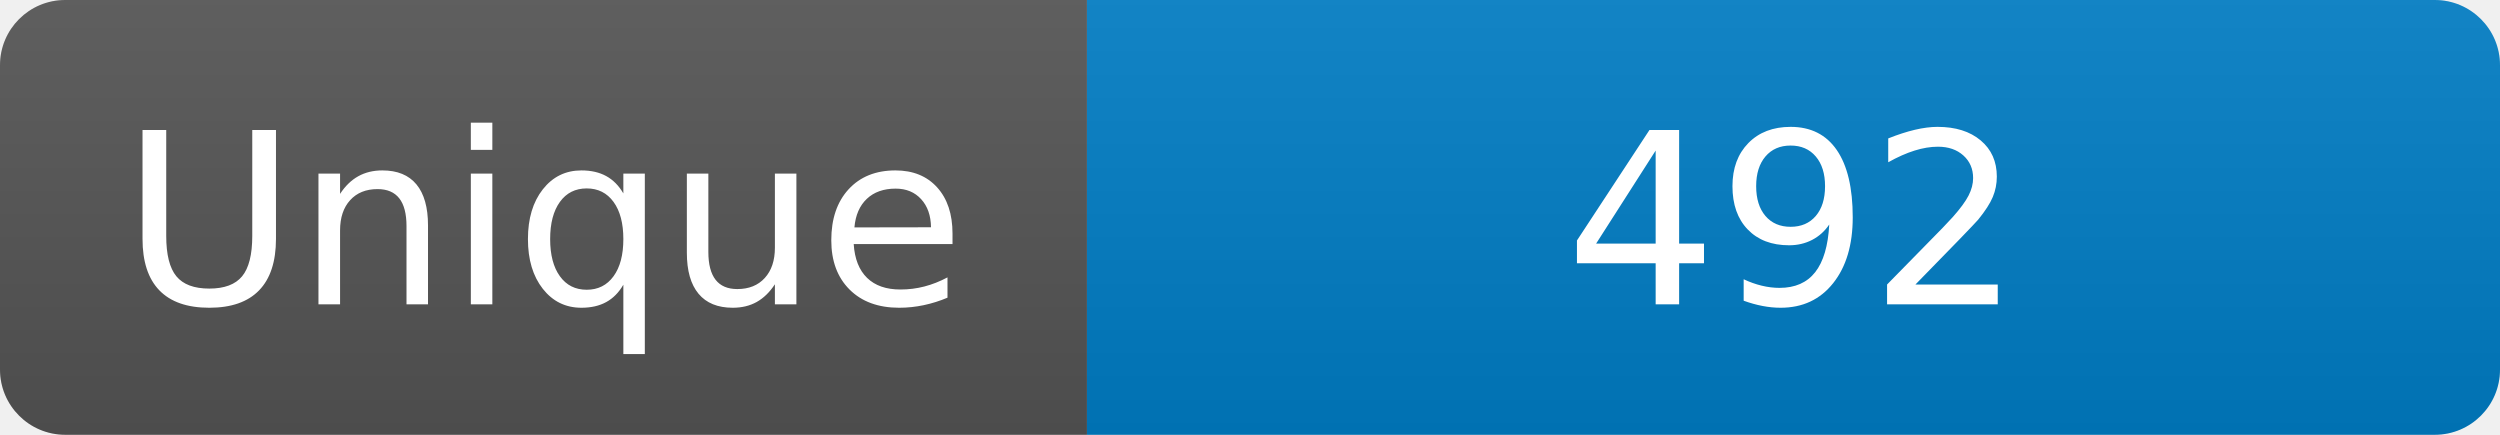
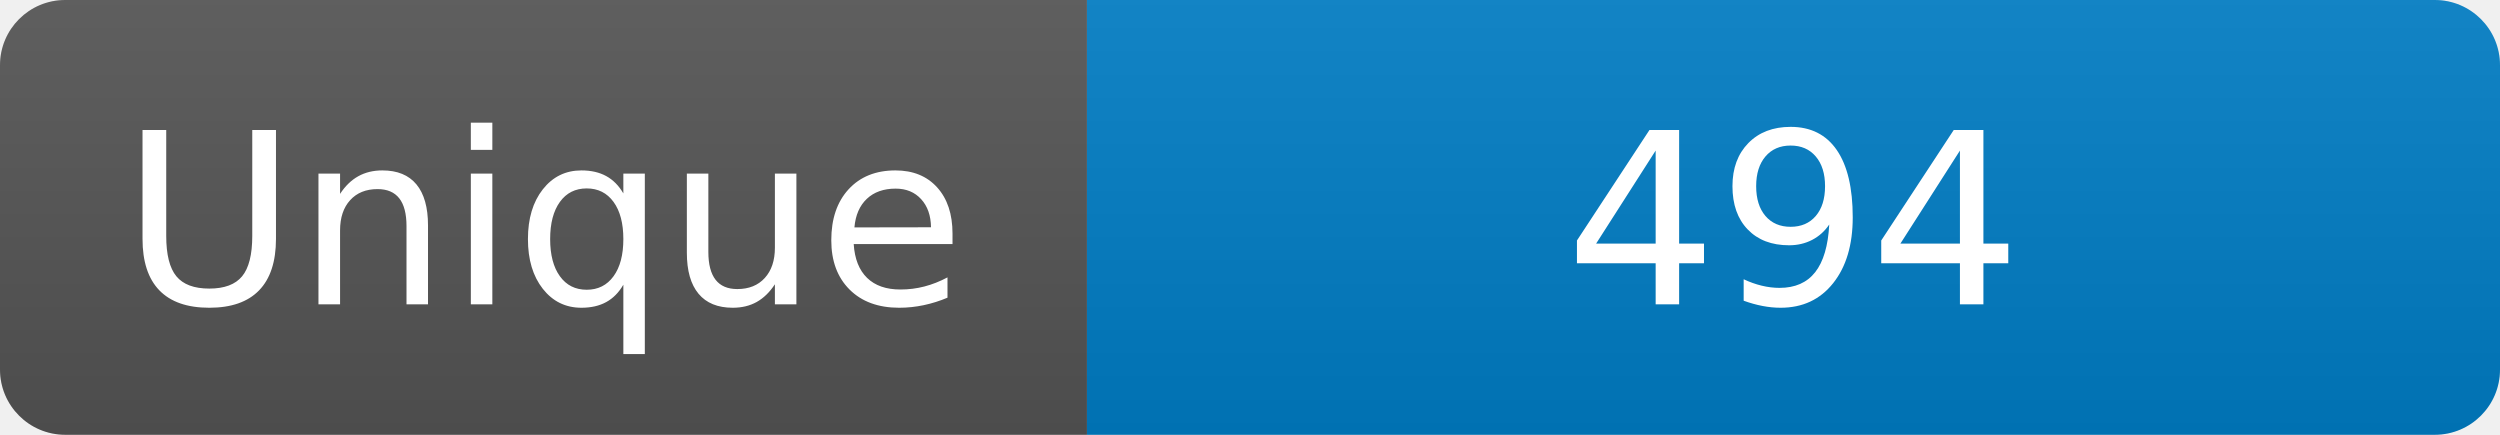
<svg xmlns="http://www.w3.org/2000/svg" width="115" height="20" role="img" aria-label="Maintained?: yes">
  <linearGradient id="s" x2="0" y2="100%">
    <stop offset="0" stop-color="#bbb" stop-opacity=".1" />
    <stop offset="1" stop-opacity=".1" />
  </linearGradient>
  <clipPath id="r">
    <rect width="115" height="20" rx="3" fill="#fff" />
  </clipPath>
  <g clip-path="url(#r)">
    <rect width="50" height="20" fill="#555" />
    <rect x="50" width="160" height="20" fill="#007ec6" />
    <rect width="115" height="20" fill="url(#s)" />
  </g>
  <g fill="#fff" text-anchor="middle" font-family="Verdana,Geneva,DejaVu Sans,sans-serif" font-size="110">
    <text x="250" y="140" transform="scale(.1)" fill="#fff">Unique</text>
-     <text x="825" y="140" transform="scale(.1)" fill="#fff">492</text>
+     <text x="825" y="140" transform="scale(.1)" fill="#fff">494</text>
  </g>
</svg>
